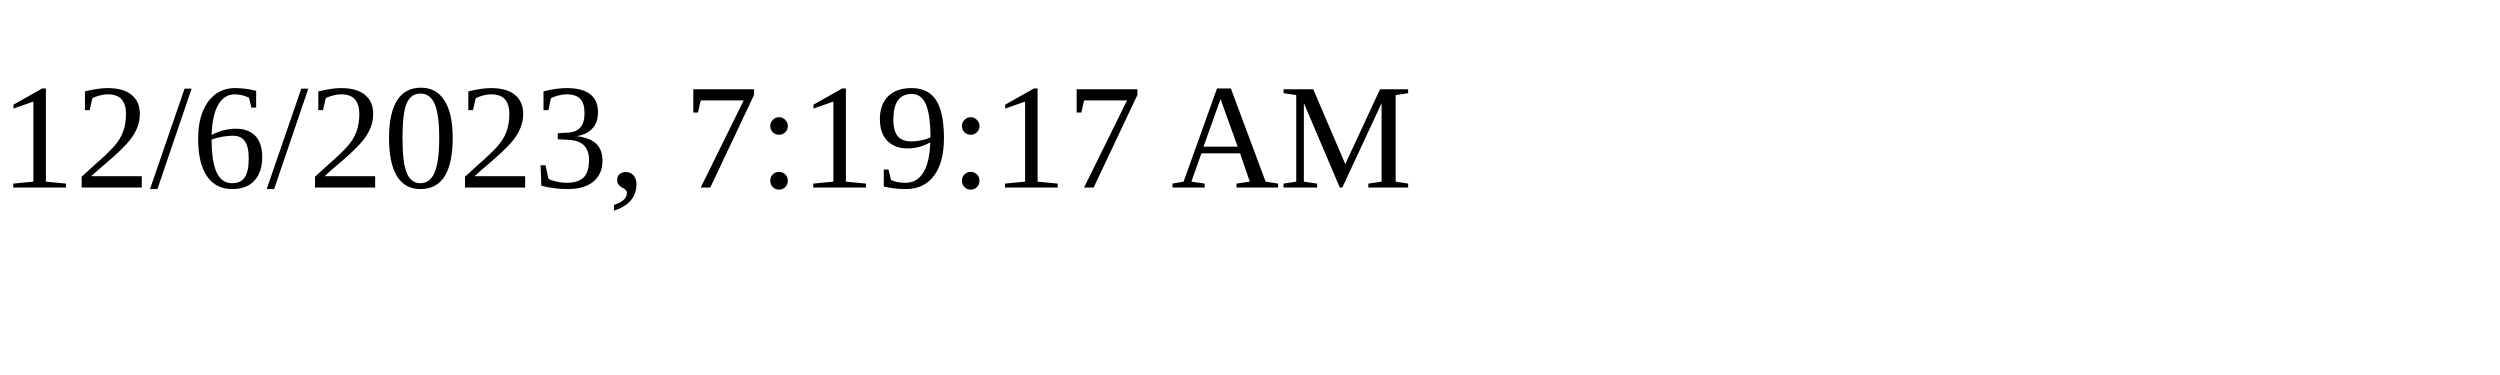
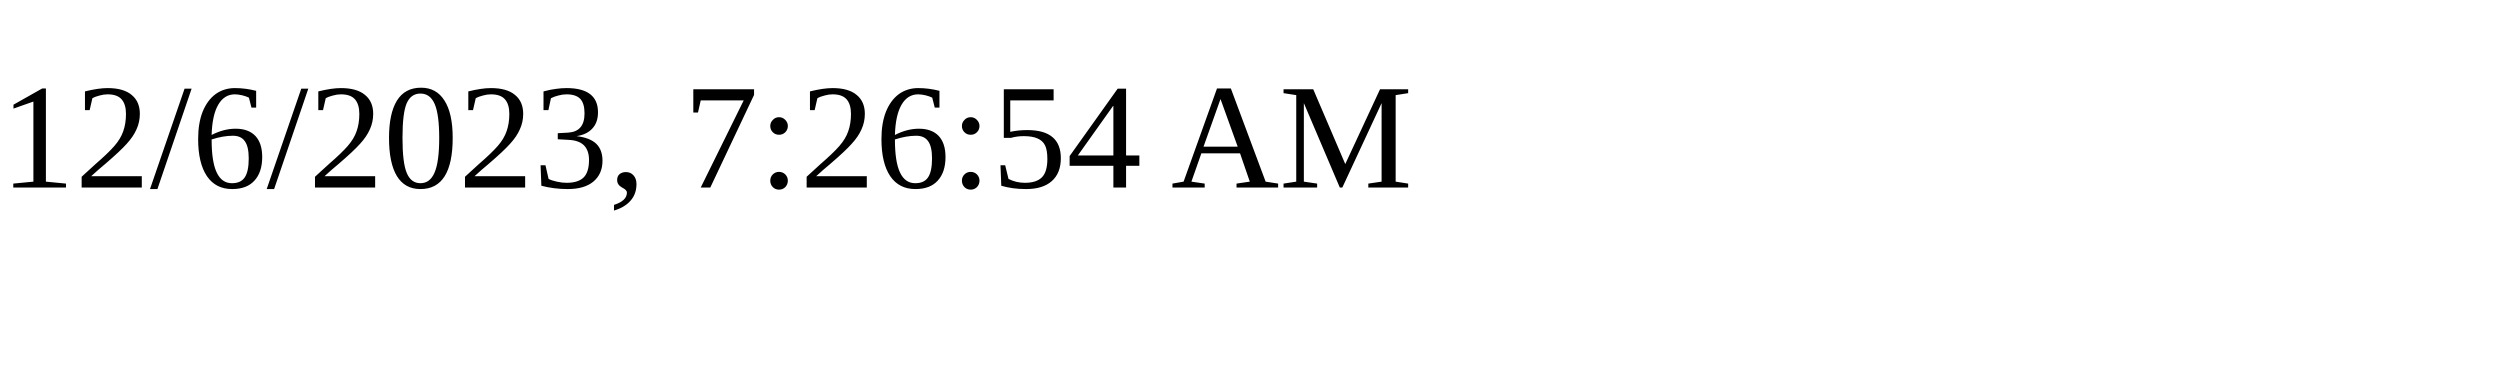
<svg xmlns="http://www.w3.org/2000/svg" height="30" width="200">
-   <text x="0" y="15">12/6/2023, 7:19:17 AM</text>
+   <text x="0" y="15">12/6/2023, 7:26:54 AM</text>
</svg>
